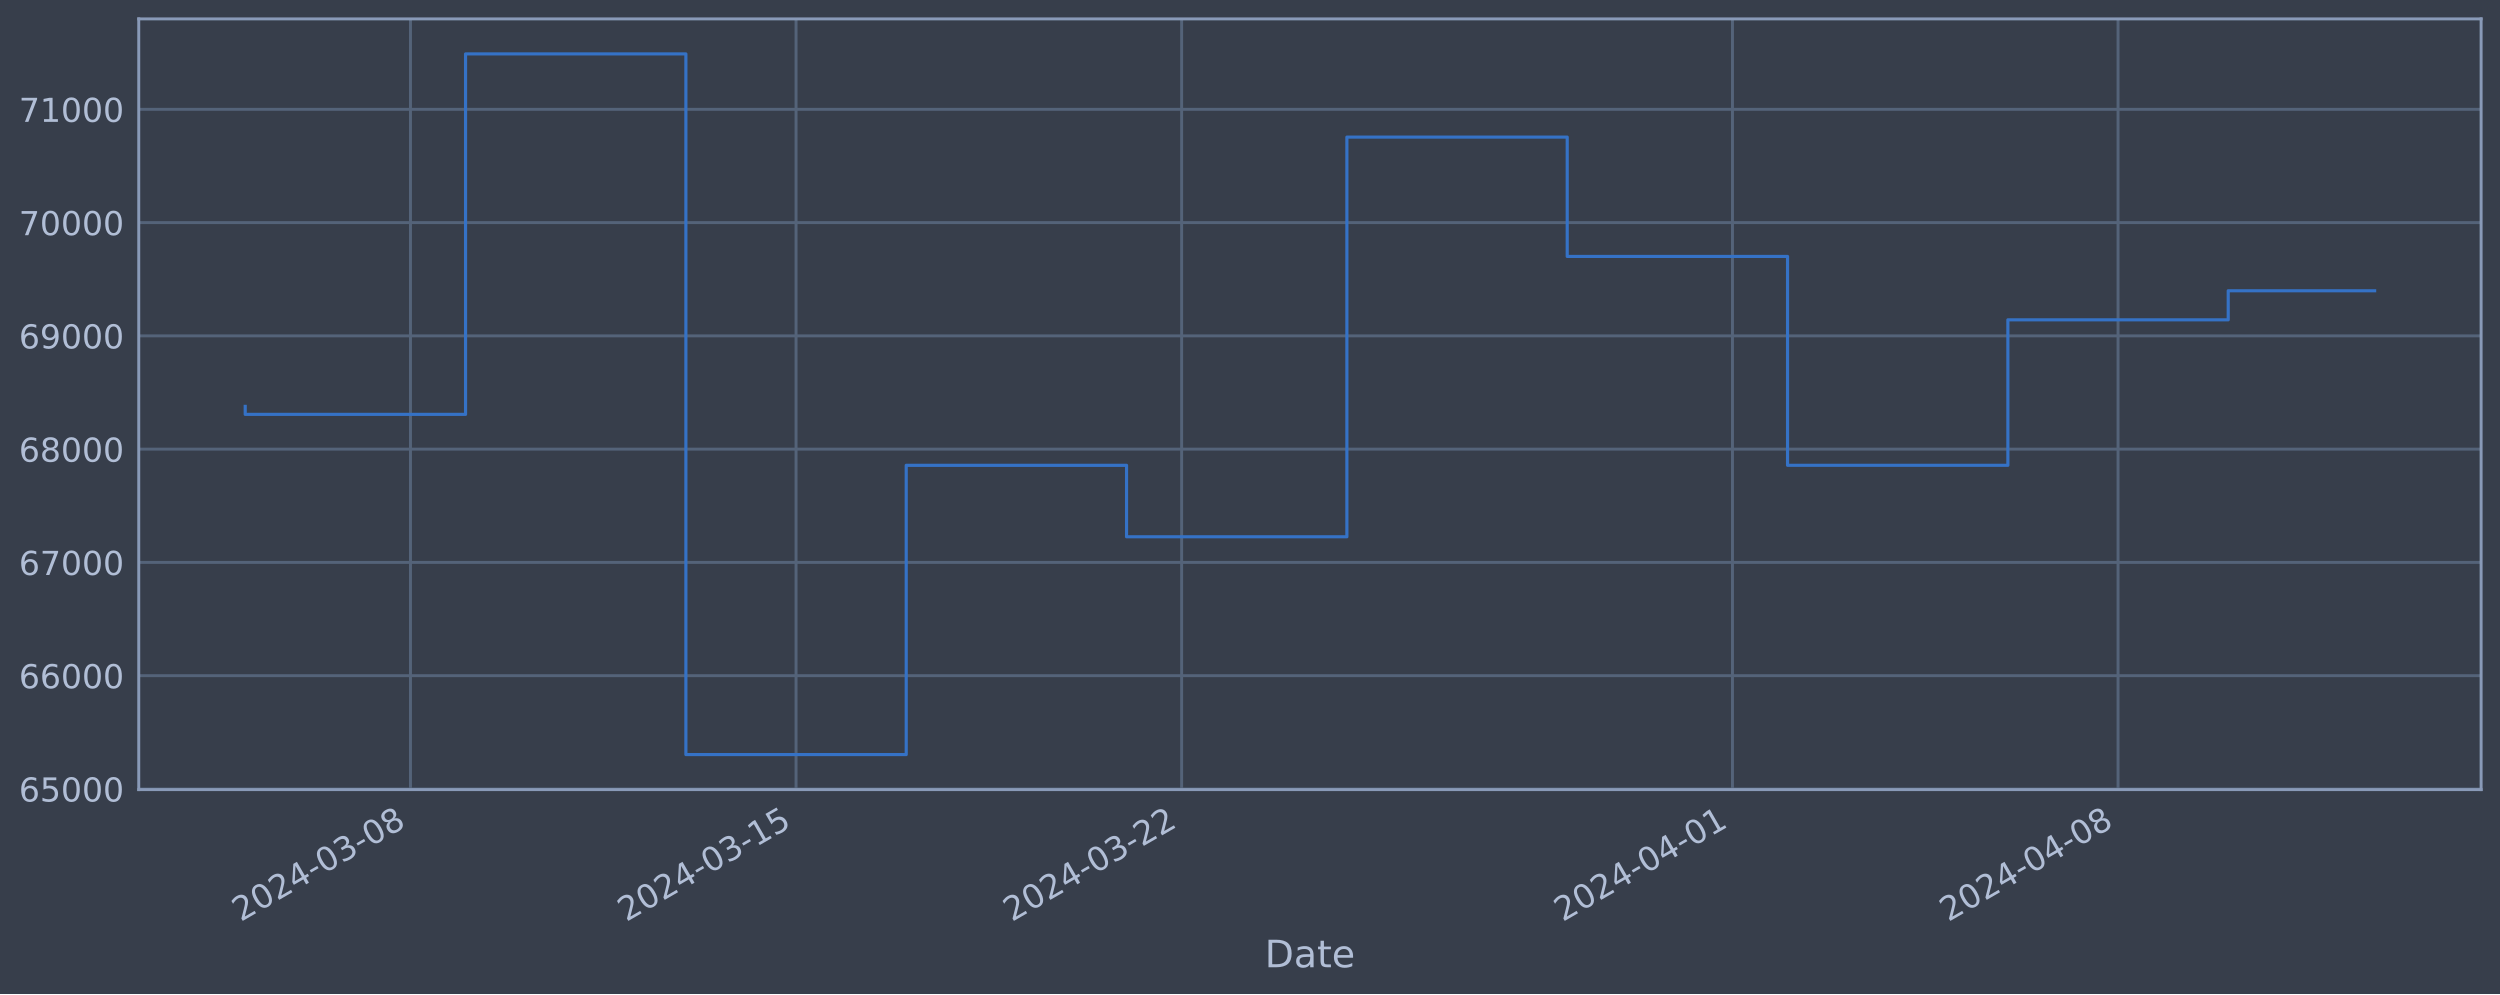
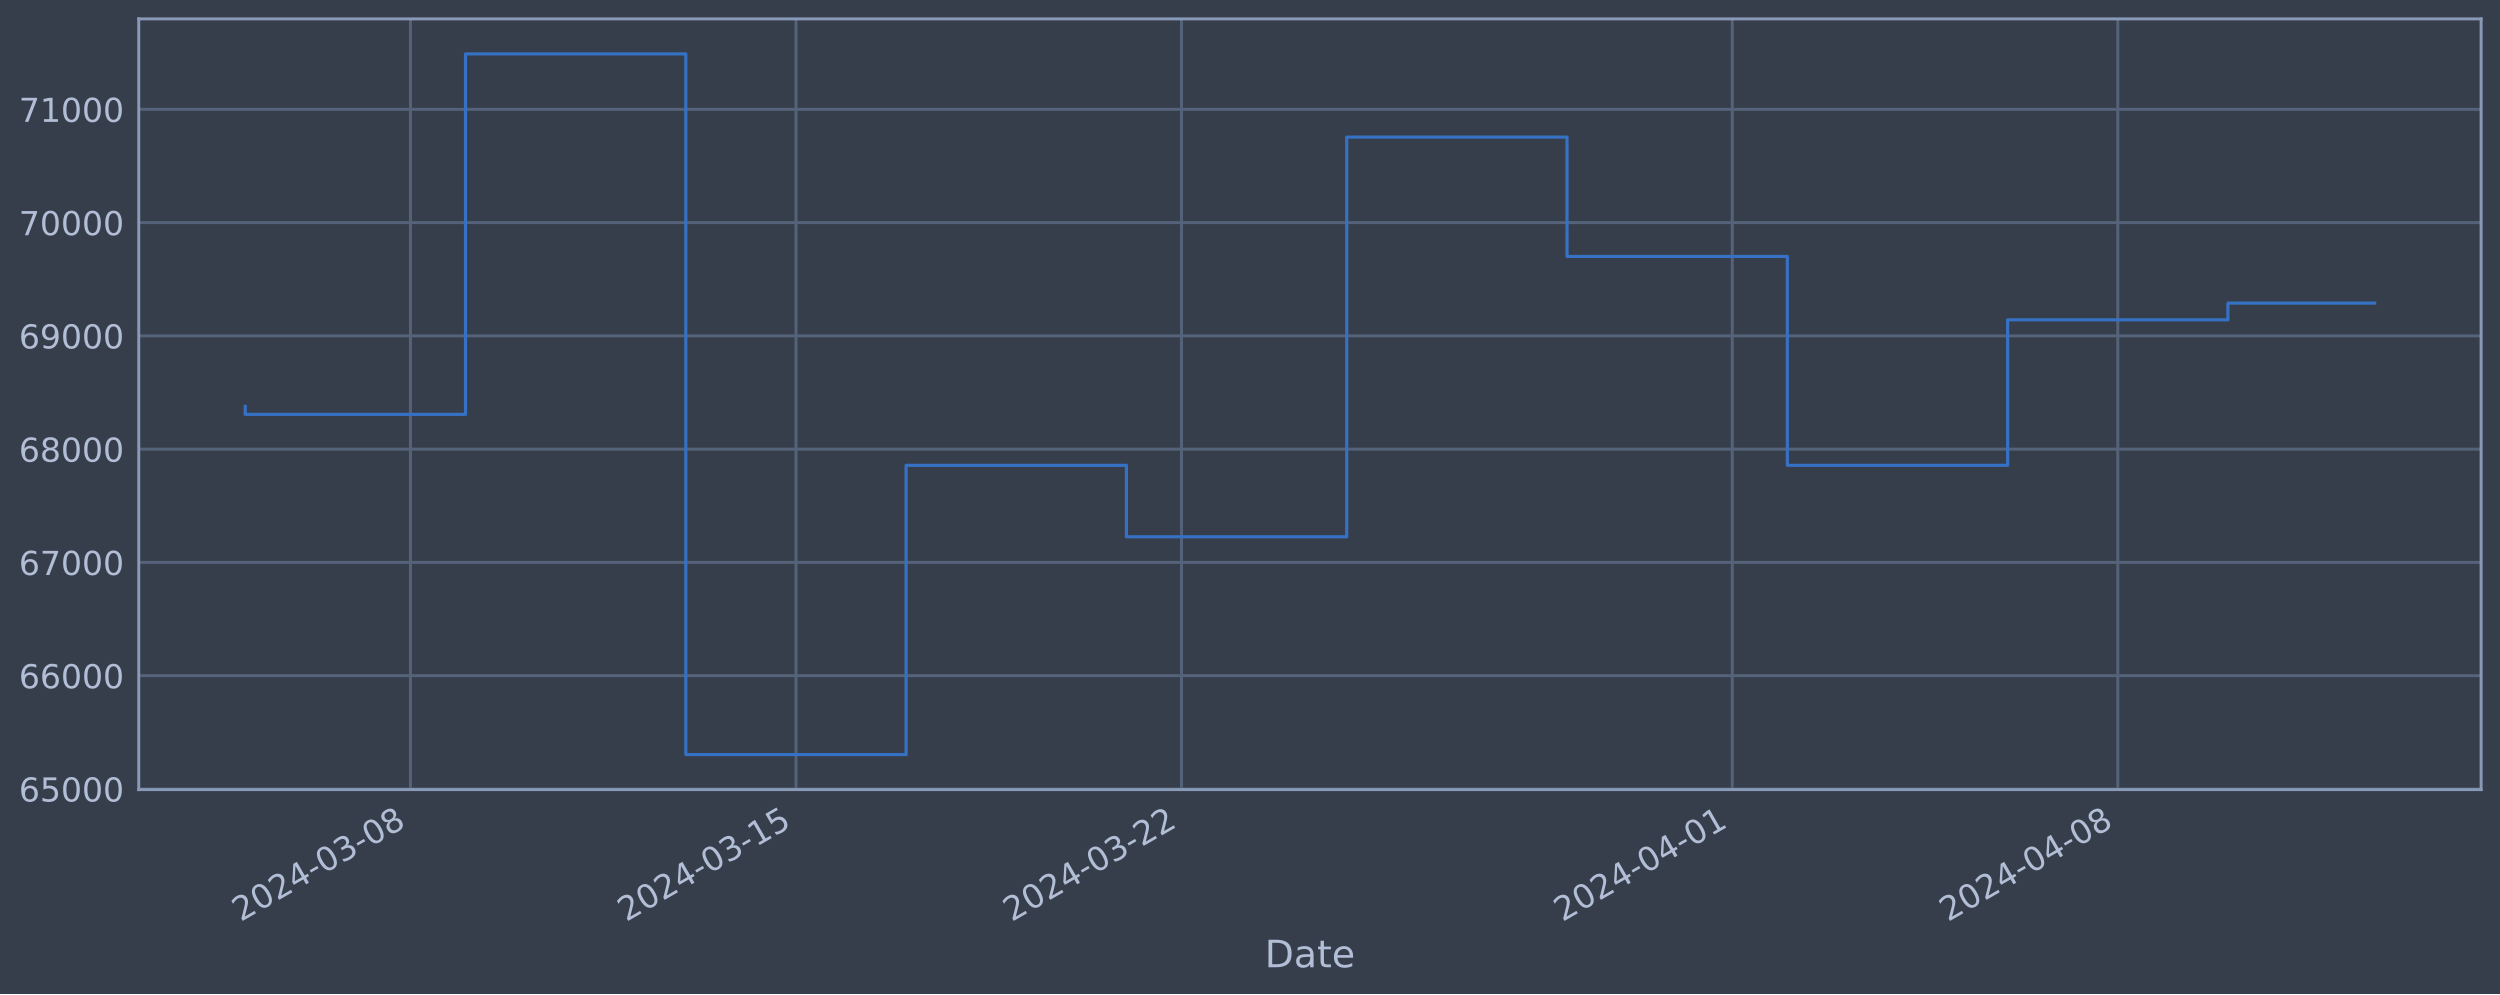
<svg xmlns="http://www.w3.org/2000/svg" xmlns:xlink="http://www.w3.org/1999/xlink" width="952.884pt" height="378.87pt" viewBox="0 0 952.884 378.87" version="1.1">
  <defs>
    <style type="text/css">*{stroke-linejoin: round; stroke-linecap: butt}</style>
  </defs>
  <g id="figure_1">
    <g id="patch_1">
      <path d="M 0 378.87  L 952.884 378.87  L 952.884 0  L 0 0  z " style="fill: #373e4b" />
    </g>
    <g id="axes_1">
      <g id="patch_2">
        <path d="M 52.884 300.96  L 945.684 300.96  L 945.684 7.2  L 52.884 7.2  z " style="fill: #373e4b" />
      </g>
      <g id="matplotlib.axis_1">
        <g id="xtick_1">
          <g id="line2d_1">
-             <path d="M 156.451 300.96  L 156.451 7.2  " clip-path="url(#p935fb93be4)" style="fill: none; stroke: #546379; stroke-width: 1.12; stroke-linecap: square" />
+             <path d="M 156.442 300.96  L 156.442 7.2  " clip-path="url(#pa5e1b4b501)" style="fill: none; stroke: #546379; stroke-width: 1.12; stroke-linecap: square" />
          </g>
          <g id="line2d_2" />
          <g id="text_1">
-             <g style="fill: #b1bed6" transform="translate(91.72559 351.4642) rotate(-30) scale(0.126 -0.126)">
+             <g style="fill: #b1bed6" transform="translate(91.71643 351.4642) rotate(-30) scale(0.126 -0.126)">
              <defs>
                <path id="DejaVuSans-32" d="M 1228 531  L 3431 531  L 3431 0  L 469 0  L 469 531  Q 828 903 1448 1529  Q 2069 2156 2228 2338  Q 2531 2678 2651 2914  Q 2772 3150 2772 3378  Q 2772 3750 2511 3984  Q 2250 4219 1831 4219  Q 1534 4219 1204 4116  Q 875 4013 500 3803  L 500 4441  Q 881 4594 1212 4672  Q 1544 4750 1819 4750  Q 2544 4750 2975 4387  Q 3406 4025 3406 3419  Q 3406 3131 3298 2873  Q 3191 2616 2906 2266  Q 2828 2175 2409 1742  Q 1991 1309 1228 531  z " transform="scale(0.015625)" />
                <path id="DejaVuSans-30" d="M 2034 4250  Q 1547 4250 1301 3770  Q 1056 3291 1056 2328  Q 1056 1369 1301 889  Q 1547 409 2034 409  Q 2525 409 2770 889  Q 3016 1369 3016 2328  Q 3016 3291 2770 3770  Q 2525 4250 2034 4250  z M 2034 4750  Q 2819 4750 3233 4129  Q 3647 3509 3647 2328  Q 3647 1150 3233 529  Q 2819 -91 2034 -91  Q 1250 -91 836 529  Q 422 1150 422 2328  Q 422 3509 836 4129  Q 1250 4750 2034 4750  z " transform="scale(0.015625)" />
                <path id="DejaVuSans-34" d="M 2419 4116  L 825 1625  L 2419 1625  L 2419 4116  z M 2253 4666  L 3047 4666  L 3047 1625  L 3713 1625  L 3713 1100  L 3047 1100  L 3047 0  L 2419 0  L 2419 1100  L 313 1100  L 313 1709  L 2253 4666  z " transform="scale(0.015625)" />
                <path id="DejaVuSans-2d" d="M 313 2009  L 1997 2009  L 1997 1497  L 313 1497  L 313 2009  z " transform="scale(0.015625)" />
                <path id="DejaVuSans-33" d="M 2597 2516  Q 3050 2419 3304 2112  Q 3559 1806 3559 1356  Q 3559 666 3084 287  Q 2609 -91 1734 -91  Q 1441 -91 1130 -33  Q 819 25 488 141  L 488 750  Q 750 597 1062 519  Q 1375 441 1716 441  Q 2309 441 2620 675  Q 2931 909 2931 1356  Q 2931 1769 2642 2001  Q 2353 2234 1838 2234  L 1294 2234  L 1294 2753  L 1863 2753  Q 2328 2753 2575 2939  Q 2822 3125 2822 3475  Q 2822 3834 2567 4026  Q 2313 4219 1838 4219  Q 1578 4219 1281 4162  Q 984 4106 628 3988  L 628 4550  Q 988 4650 1302 4700  Q 1616 4750 1894 4750  Q 2613 4750 3031 4423  Q 3450 4097 3450 3541  Q 3450 3153 3228 2886  Q 3006 2619 2597 2516  z " transform="scale(0.015625)" />
                <path id="DejaVuSans-38" d="M 2034 2216  Q 1584 2216 1326 1975  Q 1069 1734 1069 1313  Q 1069 891 1326 650  Q 1584 409 2034 409  Q 2484 409 2743 651  Q 3003 894 3003 1313  Q 3003 1734 2745 1975  Q 2488 2216 2034 2216  z M 1403 2484  Q 997 2584 770 2862  Q 544 3141 544 3541  Q 544 4100 942 4425  Q 1341 4750 2034 4750  Q 2731 4750 3128 4425  Q 3525 4100 3525 3541  Q 3525 3141 3298 2862  Q 3072 2584 2669 2484  Q 3125 2378 3379 2068  Q 3634 1759 3634 1313  Q 3634 634 3220 271  Q 2806 -91 2034 -91  Q 1263 -91 848 271  Q 434 634 434 1313  Q 434 1759 690 2068  Q 947 2378 1403 2484  z M 1172 3481  Q 1172 3119 1398 2916  Q 1625 2713 2034 2713  Q 2441 2713 2670 2916  Q 2900 3119 2900 3481  Q 2900 3844 2670 4047  Q 2441 4250 2034 4250  Q 1625 4250 1398 4047  Q 1172 3844 1172 3481  z " transform="scale(0.015625)" />
              </defs>
              <use xlink:href="#DejaVuSans-32" />
              <use xlink:href="#DejaVuSans-30" x="63.623" />
              <use xlink:href="#DejaVuSans-32" x="127.246" />
              <use xlink:href="#DejaVuSans-34" x="190.869" />
              <use xlink:href="#DejaVuSans-2d" x="254.492" />
              <use xlink:href="#DejaVuSans-30" x="290.576" />
              <use xlink:href="#DejaVuSans-33" x="354.199" />
              <use xlink:href="#DejaVuSans-2d" x="417.822" />
              <use xlink:href="#DejaVuSans-30" x="453.906" />
              <use xlink:href="#DejaVuSans-38" x="517.529" />
            </g>
          </g>
        </g>
        <g id="xtick_2">
          <g id="line2d_3">
-             <path d="M 303.417 300.96  L 303.417 7.2  " clip-path="url(#p935fb93be4)" style="fill: none; stroke: #546379; stroke-width: 1.12; stroke-linecap: square" />
+             <path d="M 303.387 300.96  L 303.387 7.2  " clip-path="url(#pa5e1b4b501)" style="fill: none; stroke: #546379; stroke-width: 1.12; stroke-linecap: square" />
          </g>
          <g id="line2d_4" />
          <g id="text_2">
-             <g style="fill: #b1bed6" transform="translate(238.6918 351.4642) rotate(-30) scale(0.126 -0.126)">
+             <g style="fill: #b1bed6" transform="translate(238.6613 351.4642) rotate(-30) scale(0.126 -0.126)">
              <defs>
                <path id="DejaVuSans-31" d="M 794 531  L 1825 531  L 1825 4091  L 703 3866  L 703 4441  L 1819 4666  L 2450 4666  L 2450 531  L 3481 531  L 3481 0  L 794 0  L 794 531  z " transform="scale(0.015625)" />
                <path id="DejaVuSans-35" d="M 691 4666  L 3169 4666  L 3169 4134  L 1269 4134  L 1269 2991  Q 1406 3038 1543 3061  Q 1681 3084 1819 3084  Q 2600 3084 3056 2656  Q 3513 2228 3513 1497  Q 3513 744 3044 326  Q 2575 -91 1722 -91  Q 1428 -91 1123 -41  Q 819 9 494 109  L 494 744  Q 775 591 1075 516  Q 1375 441 1709 441  Q 2250 441 2565 725  Q 2881 1009 2881 1497  Q 2881 1984 2565 2268  Q 2250 2553 1709 2553  Q 1456 2553 1204 2497  Q 953 2441 691 2322  L 691 4666  z " transform="scale(0.015625)" />
              </defs>
              <use xlink:href="#DejaVuSans-32" />
              <use xlink:href="#DejaVuSans-30" x="63.623" />
              <use xlink:href="#DejaVuSans-32" x="127.246" />
              <use xlink:href="#DejaVuSans-34" x="190.869" />
              <use xlink:href="#DejaVuSans-2d" x="254.492" />
              <use xlink:href="#DejaVuSans-30" x="290.576" />
              <use xlink:href="#DejaVuSans-33" x="354.199" />
              <use xlink:href="#DejaVuSans-2d" x="417.822" />
              <use xlink:href="#DejaVuSans-31" x="453.906" />
              <use xlink:href="#DejaVuSans-35" x="517.529" />
            </g>
          </g>
        </g>
        <g id="xtick_3">
          <g id="line2d_5">
-             <path d="M 450.384 300.96  L 450.384 7.2  " clip-path="url(#p935fb93be4)" style="fill: none; stroke: #546379; stroke-width: 1.12; stroke-linecap: square" />
+             <path d="M 450.332 300.96  L 450.332 7.2  " clip-path="url(#pa5e1b4b501)" style="fill: none; stroke: #546379; stroke-width: 1.12; stroke-linecap: square" />
          </g>
          <g id="line2d_6" />
          <g id="text_3">
-             <g style="fill: #b1bed6" transform="translate(385.6581 351.4642) rotate(-30) scale(0.126 -0.126)">
+             <g style="fill: #b1bed6" transform="translate(385.6061 351.4642) rotate(-30) scale(0.126 -0.126)">
              <use xlink:href="#DejaVuSans-32" />
              <use xlink:href="#DejaVuSans-30" x="63.623" />
              <use xlink:href="#DejaVuSans-32" x="127.246" />
              <use xlink:href="#DejaVuSans-34" x="190.869" />
              <use xlink:href="#DejaVuSans-2d" x="254.492" />
              <use xlink:href="#DejaVuSans-30" x="290.576" />
              <use xlink:href="#DejaVuSans-33" x="354.199" />
              <use xlink:href="#DejaVuSans-2d" x="417.822" />
              <use xlink:href="#DejaVuSans-32" x="453.906" />
              <use xlink:href="#DejaVuSans-32" x="517.529" />
            </g>
          </g>
        </g>
        <g id="xtick_4">
          <g id="line2d_7">
-             <path d="M 660.335 300.96  L 660.335 7.2  " clip-path="url(#p935fb93be4)" style="fill: none; stroke: #546379; stroke-width: 1.12; stroke-linecap: square" />
+             <path d="M 660.253 300.96  L 660.253 7.2  " clip-path="url(#pa5e1b4b501)" style="fill: none; stroke: #546379; stroke-width: 1.12; stroke-linecap: square" />
          </g>
          <g id="line2d_8" />
          <g id="text_4">
-             <g style="fill: #b1bed6" transform="translate(595.6098 351.4642) rotate(-30) scale(0.126 -0.126)">
+             <g style="fill: #b1bed6" transform="translate(595.5274 351.4642) rotate(-30) scale(0.126 -0.126)">
              <use xlink:href="#DejaVuSans-32" />
              <use xlink:href="#DejaVuSans-30" x="63.623" />
              <use xlink:href="#DejaVuSans-32" x="127.246" />
              <use xlink:href="#DejaVuSans-34" x="190.869" />
              <use xlink:href="#DejaVuSans-2d" x="254.492" />
              <use xlink:href="#DejaVuSans-30" x="290.576" />
              <use xlink:href="#DejaVuSans-34" x="354.199" />
              <use xlink:href="#DejaVuSans-2d" x="417.822" />
              <use xlink:href="#DejaVuSans-30" x="453.906" />
              <use xlink:href="#DejaVuSans-31" x="517.529" />
            </g>
          </g>
        </g>
        <g id="xtick_5">
          <g id="line2d_9">
-             <path d="M 807.302 300.96  L 807.302 7.2  " clip-path="url(#p935fb93be4)" style="fill: none; stroke: #546379; stroke-width: 1.12; stroke-linecap: square" />
+             <path d="M 807.198 300.96  L 807.198 7.2  " clip-path="url(#pa5e1b4b501)" style="fill: none; stroke: #546379; stroke-width: 1.12; stroke-linecap: square" />
          </g>
          <g id="line2d_10" />
          <g id="text_5">
-             <g style="fill: #b1bed6" transform="translate(742.5761 351.4642) rotate(-30) scale(0.126 -0.126)">
+             <g style="fill: #b1bed6" transform="translate(742.4722 351.4642) rotate(-30) scale(0.126 -0.126)">
              <use xlink:href="#DejaVuSans-32" />
              <use xlink:href="#DejaVuSans-30" x="63.623" />
              <use xlink:href="#DejaVuSans-32" x="127.246" />
              <use xlink:href="#DejaVuSans-34" x="190.869" />
              <use xlink:href="#DejaVuSans-2d" x="254.492" />
              <use xlink:href="#DejaVuSans-30" x="290.576" />
              <use xlink:href="#DejaVuSans-34" x="354.199" />
              <use xlink:href="#DejaVuSans-2d" x="417.822" />
              <use xlink:href="#DejaVuSans-30" x="453.906" />
              <use xlink:href="#DejaVuSans-38" x="517.529" />
            </g>
          </g>
        </g>
        <g id="text_6">
          <g style="fill: #b1bed6" transform="translate(482.0746 368.6753) scale(0.144 -0.144)">
            <defs>
              <path id="DejaVuSans-44" d="M 1259 4147  L 1259 519  L 2022 519  Q 2988 519 3436 956  Q 3884 1394 3884 2338  Q 3884 3275 3436 3711  Q 2988 4147 2022 4147  L 1259 4147  z M 628 4666  L 1925 4666  Q 3281 4666 3915 4102  Q 4550 3538 4550 2338  Q 4550 1131 3912 565  Q 3275 0 1925 0  L 628 0  L 628 4666  z " transform="scale(0.015625)" />
              <path id="DejaVuSans-61" d="M 2194 1759  Q 1497 1759 1228 1600  Q 959 1441 959 1056  Q 959 750 1161 570  Q 1363 391 1709 391  Q 2188 391 2477 730  Q 2766 1069 2766 1631  L 2766 1759  L 2194 1759  z M 3341 1997  L 3341 0  L 2766 0  L 2766 531  Q 2569 213 2275 61  Q 1981 -91 1556 -91  Q 1019 -91 701 211  Q 384 513 384 1019  Q 384 1609 779 1909  Q 1175 2209 1959 2209  L 2766 2209  L 2766 2266  Q 2766 2663 2505 2880  Q 2244 3097 1772 3097  Q 1472 3097 1187 3025  Q 903 2953 641 2809  L 641 3341  Q 956 3463 1253 3523  Q 1550 3584 1831 3584  Q 2591 3584 2966 3190  Q 3341 2797 3341 1997  z " transform="scale(0.015625)" />
              <path id="DejaVuSans-74" d="M 1172 4494  L 1172 3500  L 2356 3500  L 2356 3053  L 1172 3053  L 1172 1153  Q 1172 725 1289 603  Q 1406 481 1766 481  L 2356 481  L 2356 0  L 1766 0  Q 1100 0 847 248  Q 594 497 594 1153  L 594 3053  L 172 3053  L 172 3500  L 594 3500  L 594 4494  L 1172 4494  z " transform="scale(0.015625)" />
              <path id="DejaVuSans-65" d="M 3597 1894  L 3597 1613  L 953 1613  Q 991 1019 1311 708  Q 1631 397 2203 397  Q 2534 397 2845 478  Q 3156 559 3463 722  L 3463 178  Q 3153 47 2828 -22  Q 2503 -91 2169 -91  Q 1331 -91 842 396  Q 353 884 353 1716  Q 353 2575 817 3079  Q 1281 3584 2069 3584  Q 2775 3584 3186 3129  Q 3597 2675 3597 1894  z M 3022 2063  Q 3016 2534 2758 2815  Q 2500 3097 2075 3097  Q 1594 3097 1305 2825  Q 1016 2553 972 2059  L 3022 2063  z " transform="scale(0.015625)" />
            </defs>
            <use xlink:href="#DejaVuSans-44" />
            <use xlink:href="#DejaVuSans-61" x="77.002" />
            <use xlink:href="#DejaVuSans-74" x="138.281" />
            <use xlink:href="#DejaVuSans-65" x="177.49" />
          </g>
        </g>
      </g>
      <g id="matplotlib.axis_2">
        <g id="ytick_1">
          <g id="line2d_11">
-             <path d="M 52.884 300.718  L 945.684 300.718  " clip-path="url(#p935fb93be4)" style="fill: none; stroke: #546379; stroke-width: 1.12; stroke-linecap: square" />
+             <path d="M 52.884 300.718  L 945.684 300.718  " clip-path="url(#pa5e1b4b501)" style="fill: none; stroke: #546379; stroke-width: 1.12; stroke-linecap: square" />
          </g>
          <g id="line2d_12" />
          <g id="text_7">
            <g style="fill: #b1bed6" transform="translate(7.2 305.5049) scale(0.126 -0.126)">
              <defs>
                <path id="DejaVuSans-36" d="M 2113 2584  Q 1688 2584 1439 2293  Q 1191 2003 1191 1497  Q 1191 994 1439 701  Q 1688 409 2113 409  Q 2538 409 2786 701  Q 3034 994 3034 1497  Q 3034 2003 2786 2293  Q 2538 2584 2113 2584  z M 3366 4563  L 3366 3988  Q 3128 4100 2886 4159  Q 2644 4219 2406 4219  Q 1781 4219 1451 3797  Q 1122 3375 1075 2522  Q 1259 2794 1537 2939  Q 1816 3084 2150 3084  Q 2853 3084 3261 2657  Q 3669 2231 3669 1497  Q 3669 778 3244 343  Q 2819 -91 2113 -91  Q 1303 -91 875 529  Q 447 1150 447 2328  Q 447 3434 972 4092  Q 1497 4750 2381 4750  Q 2619 4750 2861 4703  Q 3103 4656 3366 4563  z " transform="scale(0.015625)" />
              </defs>
              <use xlink:href="#DejaVuSans-36" />
              <use xlink:href="#DejaVuSans-35" x="63.623" />
              <use xlink:href="#DejaVuSans-30" x="127.246" />
              <use xlink:href="#DejaVuSans-30" x="190.869" />
              <use xlink:href="#DejaVuSans-30" x="254.492" />
            </g>
          </g>
        </g>
        <g id="ytick_2">
          <g id="line2d_13">
-             <path d="M 52.884 257.544  L 945.684 257.544  " clip-path="url(#p935fb93be4)" style="fill: none; stroke: #546379; stroke-width: 1.12; stroke-linecap: square" />
+             <path d="M 52.884 257.544  L 945.684 257.544  " clip-path="url(#pa5e1b4b501)" style="fill: none; stroke: #546379; stroke-width: 1.12; stroke-linecap: square" />
          </g>
          <g id="line2d_14" />
          <g id="text_8">
            <g style="fill: #b1bed6" transform="translate(7.2 262.331) scale(0.126 -0.126)">
              <use xlink:href="#DejaVuSans-36" />
              <use xlink:href="#DejaVuSans-36" x="63.623" />
              <use xlink:href="#DejaVuSans-30" x="127.246" />
              <use xlink:href="#DejaVuSans-30" x="190.869" />
              <use xlink:href="#DejaVuSans-30" x="254.492" />
            </g>
          </g>
        </g>
        <g id="ytick_3">
          <g id="line2d_15">
-             <path d="M 52.884 214.37  L 945.684 214.37  " clip-path="url(#p935fb93be4)" style="fill: none; stroke: #546379; stroke-width: 1.12; stroke-linecap: square" />
+             <path d="M 52.884 214.37  L 945.684 214.37  " clip-path="url(#pa5e1b4b501)" style="fill: none; stroke: #546379; stroke-width: 1.12; stroke-linecap: square" />
          </g>
          <g id="line2d_16" />
          <g id="text_9">
            <g style="fill: #b1bed6" transform="translate(7.2 219.157) scale(0.126 -0.126)">
              <defs>
                <path id="DejaVuSans-37" d="M 525 4666  L 3525 4666  L 3525 4397  L 1831 0  L 1172 0  L 2766 4134  L 525 4134  L 525 4666  z " transform="scale(0.015625)" />
              </defs>
              <use xlink:href="#DejaVuSans-36" />
              <use xlink:href="#DejaVuSans-37" x="63.623" />
              <use xlink:href="#DejaVuSans-30" x="127.246" />
              <use xlink:href="#DejaVuSans-30" x="190.869" />
              <use xlink:href="#DejaVuSans-30" x="254.492" />
            </g>
          </g>
        </g>
        <g id="ytick_4">
          <g id="line2d_17">
-             <path d="M 52.884 171.196  L 945.684 171.196  " clip-path="url(#p935fb93be4)" style="fill: none; stroke: #546379; stroke-width: 1.12; stroke-linecap: square" />
+             <path d="M 52.884 171.196  L 945.684 171.196  " clip-path="url(#pa5e1b4b501)" style="fill: none; stroke: #546379; stroke-width: 1.12; stroke-linecap: square" />
          </g>
          <g id="line2d_18" />
          <g id="text_10">
            <g style="fill: #b1bed6" transform="translate(7.2 175.9831) scale(0.126 -0.126)">
              <use xlink:href="#DejaVuSans-36" />
              <use xlink:href="#DejaVuSans-38" x="63.623" />
              <use xlink:href="#DejaVuSans-30" x="127.246" />
              <use xlink:href="#DejaVuSans-30" x="190.869" />
              <use xlink:href="#DejaVuSans-30" x="254.492" />
            </g>
          </g>
        </g>
        <g id="ytick_5">
          <g id="line2d_19">
-             <path d="M 52.884 128.022  L 945.684 128.022  " clip-path="url(#p935fb93be4)" style="fill: none; stroke: #546379; stroke-width: 1.12; stroke-linecap: square" />
+             <path d="M 52.884 128.022  L 945.684 128.022  " clip-path="url(#pa5e1b4b501)" style="fill: none; stroke: #546379; stroke-width: 1.12; stroke-linecap: square" />
          </g>
          <g id="line2d_20" />
          <g id="text_11">
            <g style="fill: #b1bed6" transform="translate(7.2 132.8092) scale(0.126 -0.126)">
              <defs>
                <path id="DejaVuSans-39" d="M 703 97  L 703 672  Q 941 559 1184 500  Q 1428 441 1663 441  Q 2288 441 2617 861  Q 2947 1281 2994 2138  Q 2813 1869 2534 1725  Q 2256 1581 1919 1581  Q 1219 1581 811 2004  Q 403 2428 403 3163  Q 403 3881 828 4315  Q 1253 4750 1959 4750  Q 2769 4750 3195 4129  Q 3622 3509 3622 2328  Q 3622 1225 3098 567  Q 2575 -91 1691 -91  Q 1453 -91 1209 -44  Q 966 3 703 97  z M 1959 2075  Q 2384 2075 2632 2365  Q 2881 2656 2881 3163  Q 2881 3666 2632 3958  Q 2384 4250 1959 4250  Q 1534 4250 1286 3958  Q 1038 3666 1038 3163  Q 1038 2656 1286 2365  Q 1534 2075 1959 2075  z " transform="scale(0.015625)" />
              </defs>
              <use xlink:href="#DejaVuSans-36" />
              <use xlink:href="#DejaVuSans-39" x="63.623" />
              <use xlink:href="#DejaVuSans-30" x="127.246" />
              <use xlink:href="#DejaVuSans-30" x="190.869" />
              <use xlink:href="#DejaVuSans-30" x="254.492" />
            </g>
          </g>
        </g>
        <g id="ytick_6">
          <g id="line2d_21">
-             <path d="M 52.884 84.848  L 945.684 84.848  " clip-path="url(#p935fb93be4)" style="fill: none; stroke: #546379; stroke-width: 1.12; stroke-linecap: square" />
+             <path d="M 52.884 84.848  L 945.684 84.848  " clip-path="url(#pa5e1b4b501)" style="fill: none; stroke: #546379; stroke-width: 1.12; stroke-linecap: square" />
          </g>
          <g id="line2d_22" />
          <g id="text_12">
            <g style="fill: #b1bed6" transform="translate(7.2 89.63523) scale(0.126 -0.126)">
              <use xlink:href="#DejaVuSans-37" />
              <use xlink:href="#DejaVuSans-30" x="63.623" />
              <use xlink:href="#DejaVuSans-30" x="127.246" />
              <use xlink:href="#DejaVuSans-30" x="190.869" />
              <use xlink:href="#DejaVuSans-30" x="254.492" />
            </g>
          </g>
        </g>
        <g id="ytick_7">
          <g id="line2d_23">
-             <path d="M 52.884 41.674  L 945.684 41.674  " clip-path="url(#p935fb93be4)" style="fill: none; stroke: #546379; stroke-width: 1.12; stroke-linecap: square" />
+             <path d="M 52.884 41.674  L 945.684 41.674  " clip-path="url(#pa5e1b4b501)" style="fill: none; stroke: #546379; stroke-width: 1.12; stroke-linecap: square" />
          </g>
          <g id="line2d_24" />
          <g id="text_13">
            <g style="fill: #b1bed6" transform="translate(7.2 46.4613) scale(0.126 -0.126)">
              <use xlink:href="#DejaVuSans-37" />
              <use xlink:href="#DejaVuSans-31" x="63.623" />
              <use xlink:href="#DejaVuSans-30" x="127.246" />
              <use xlink:href="#DejaVuSans-30" x="190.869" />
              <use xlink:href="#DejaVuSans-30" x="254.492" />
            </g>
          </g>
        </g>
      </g>
      <g id="line2d_25">
-         <path d="M 93.466 154.891  L 93.466 157.946  L 177.446 157.946  L 177.446 20.553  L 261.427 20.553  L 261.427 287.607  L 345.408 287.607  L 345.408 177.362  L 429.388 177.362  L 429.388 204.598  L 513.369 204.598  L 513.369 52.265  L 597.35 52.265  L 597.35 97.744  L 681.331 97.744  L 681.331 177.352  L 765.311 177.352  L 765.311 121.902  L 849.292 121.902  L 849.292 110.82  L 905.102 110.82  " clip-path="url(#p935fb93be4)" style="fill: none; stroke: #3572c6; stroke-width: 1.2; stroke-linecap: square" />
+         <path d="M 93.466 154.891  L 93.466 157.946  L 177.434 157.946  L 177.434 20.553  L 261.403 20.553  L 261.403 287.607  L 345.371 287.607  L 345.371 177.362  L 429.34 177.362  L 429.34 204.598  L 513.308 204.598  L 513.308 52.265  L 597.277 52.265  L 597.277 97.744  L 681.245 97.744  L 681.245 177.352  L 765.213 177.352  L 765.213 121.902  L 849.182 121.902  L 849.182 115.523  L 905.102 115.523  " clip-path="url(#pa5e1b4b501)" style="fill: none; stroke: #3572c6; stroke-width: 1.2; stroke-linecap: square" />
      </g>
      <g id="patch_3">
        <path d="M 52.884 300.96  L 52.884 7.2  " style="fill: none; stroke: #899ab8; stroke-width: 1.12; stroke-linejoin: miter; stroke-linecap: square" />
      </g>
      <g id="patch_4">
        <path d="M 945.684 300.96  L 945.684 7.2  " style="fill: none; stroke: #899ab8; stroke-width: 1.12; stroke-linejoin: miter; stroke-linecap: square" />
      </g>
      <g id="patch_5">
        <path d="M 52.884 300.96  L 945.684 300.96  " style="fill: none; stroke: #899ab8; stroke-width: 1.12; stroke-linejoin: miter; stroke-linecap: square" />
      </g>
      <g id="patch_6">
        <path d="M 52.884 7.2  L 945.684 7.2  " style="fill: none; stroke: #899ab8; stroke-width: 1.12; stroke-linejoin: miter; stroke-linecap: square" />
      </g>
    </g>
  </g>
  <defs>
-     <clipPath id="p935fb93be4">
+     <clipPath id="pa5e1b4b501">
      <rect x="52.884" y="7.2" width="892.8" height="293.76" />
    </clipPath>
  </defs>
</svg>
